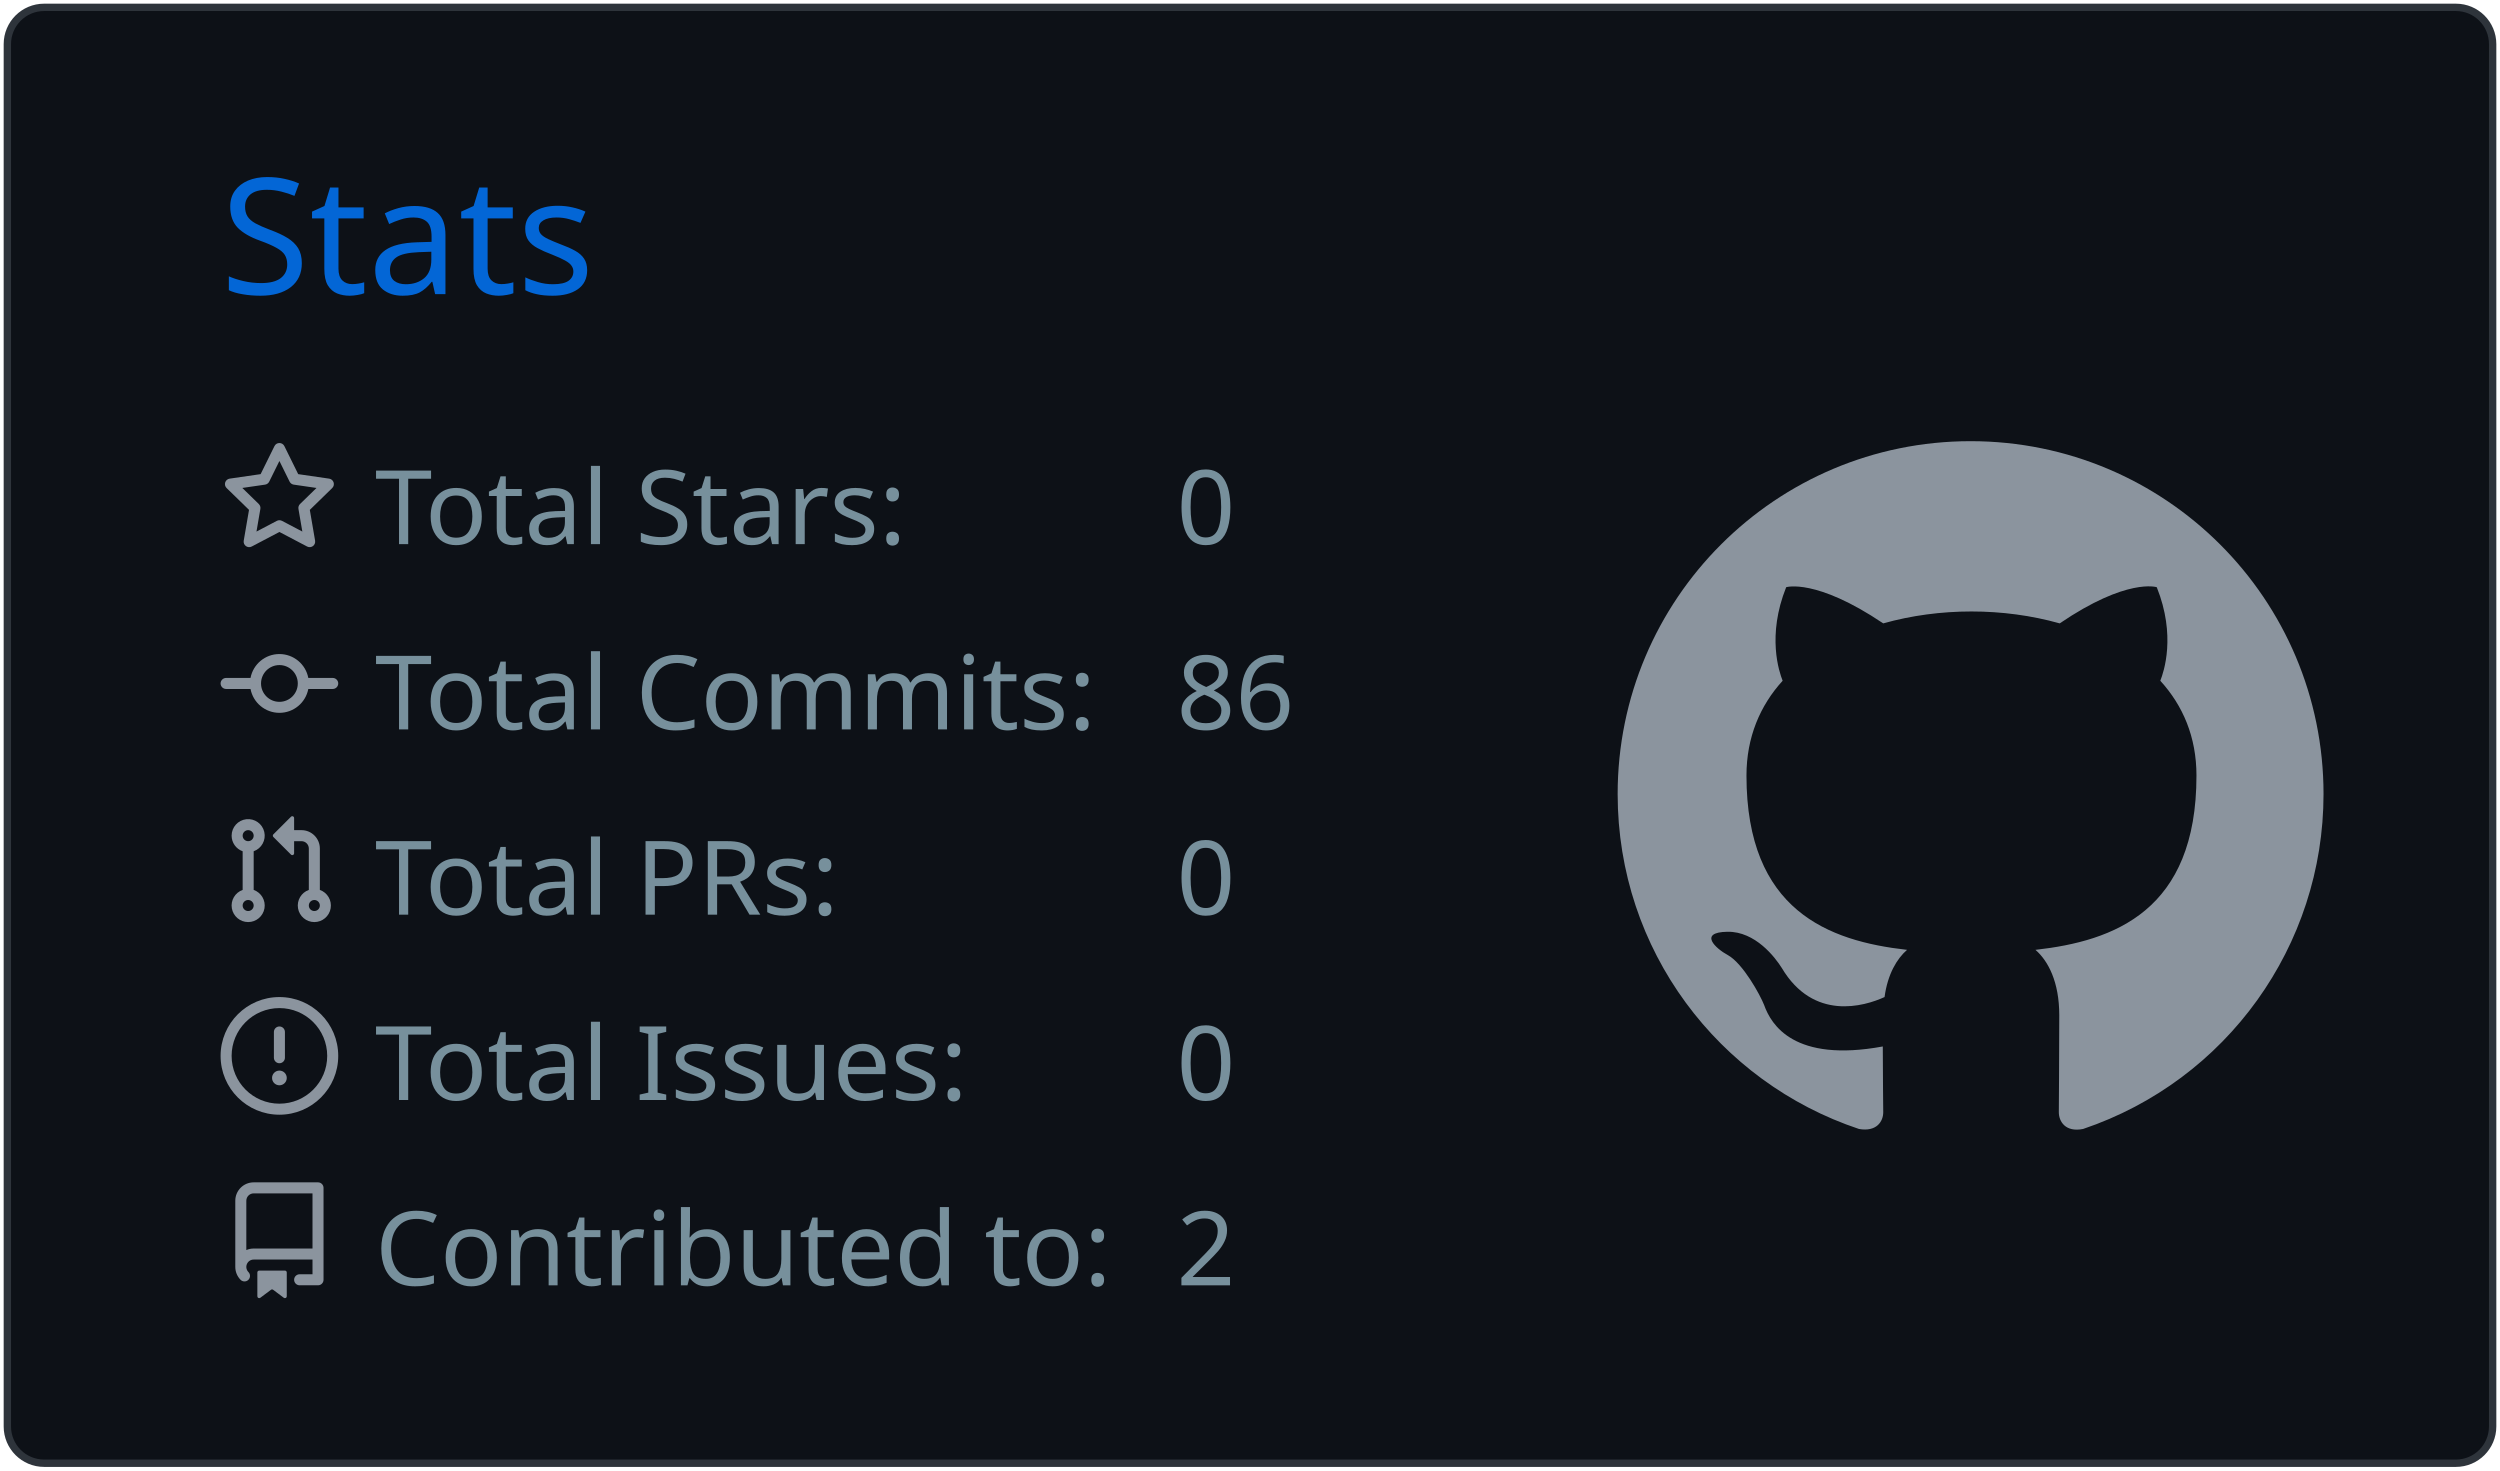
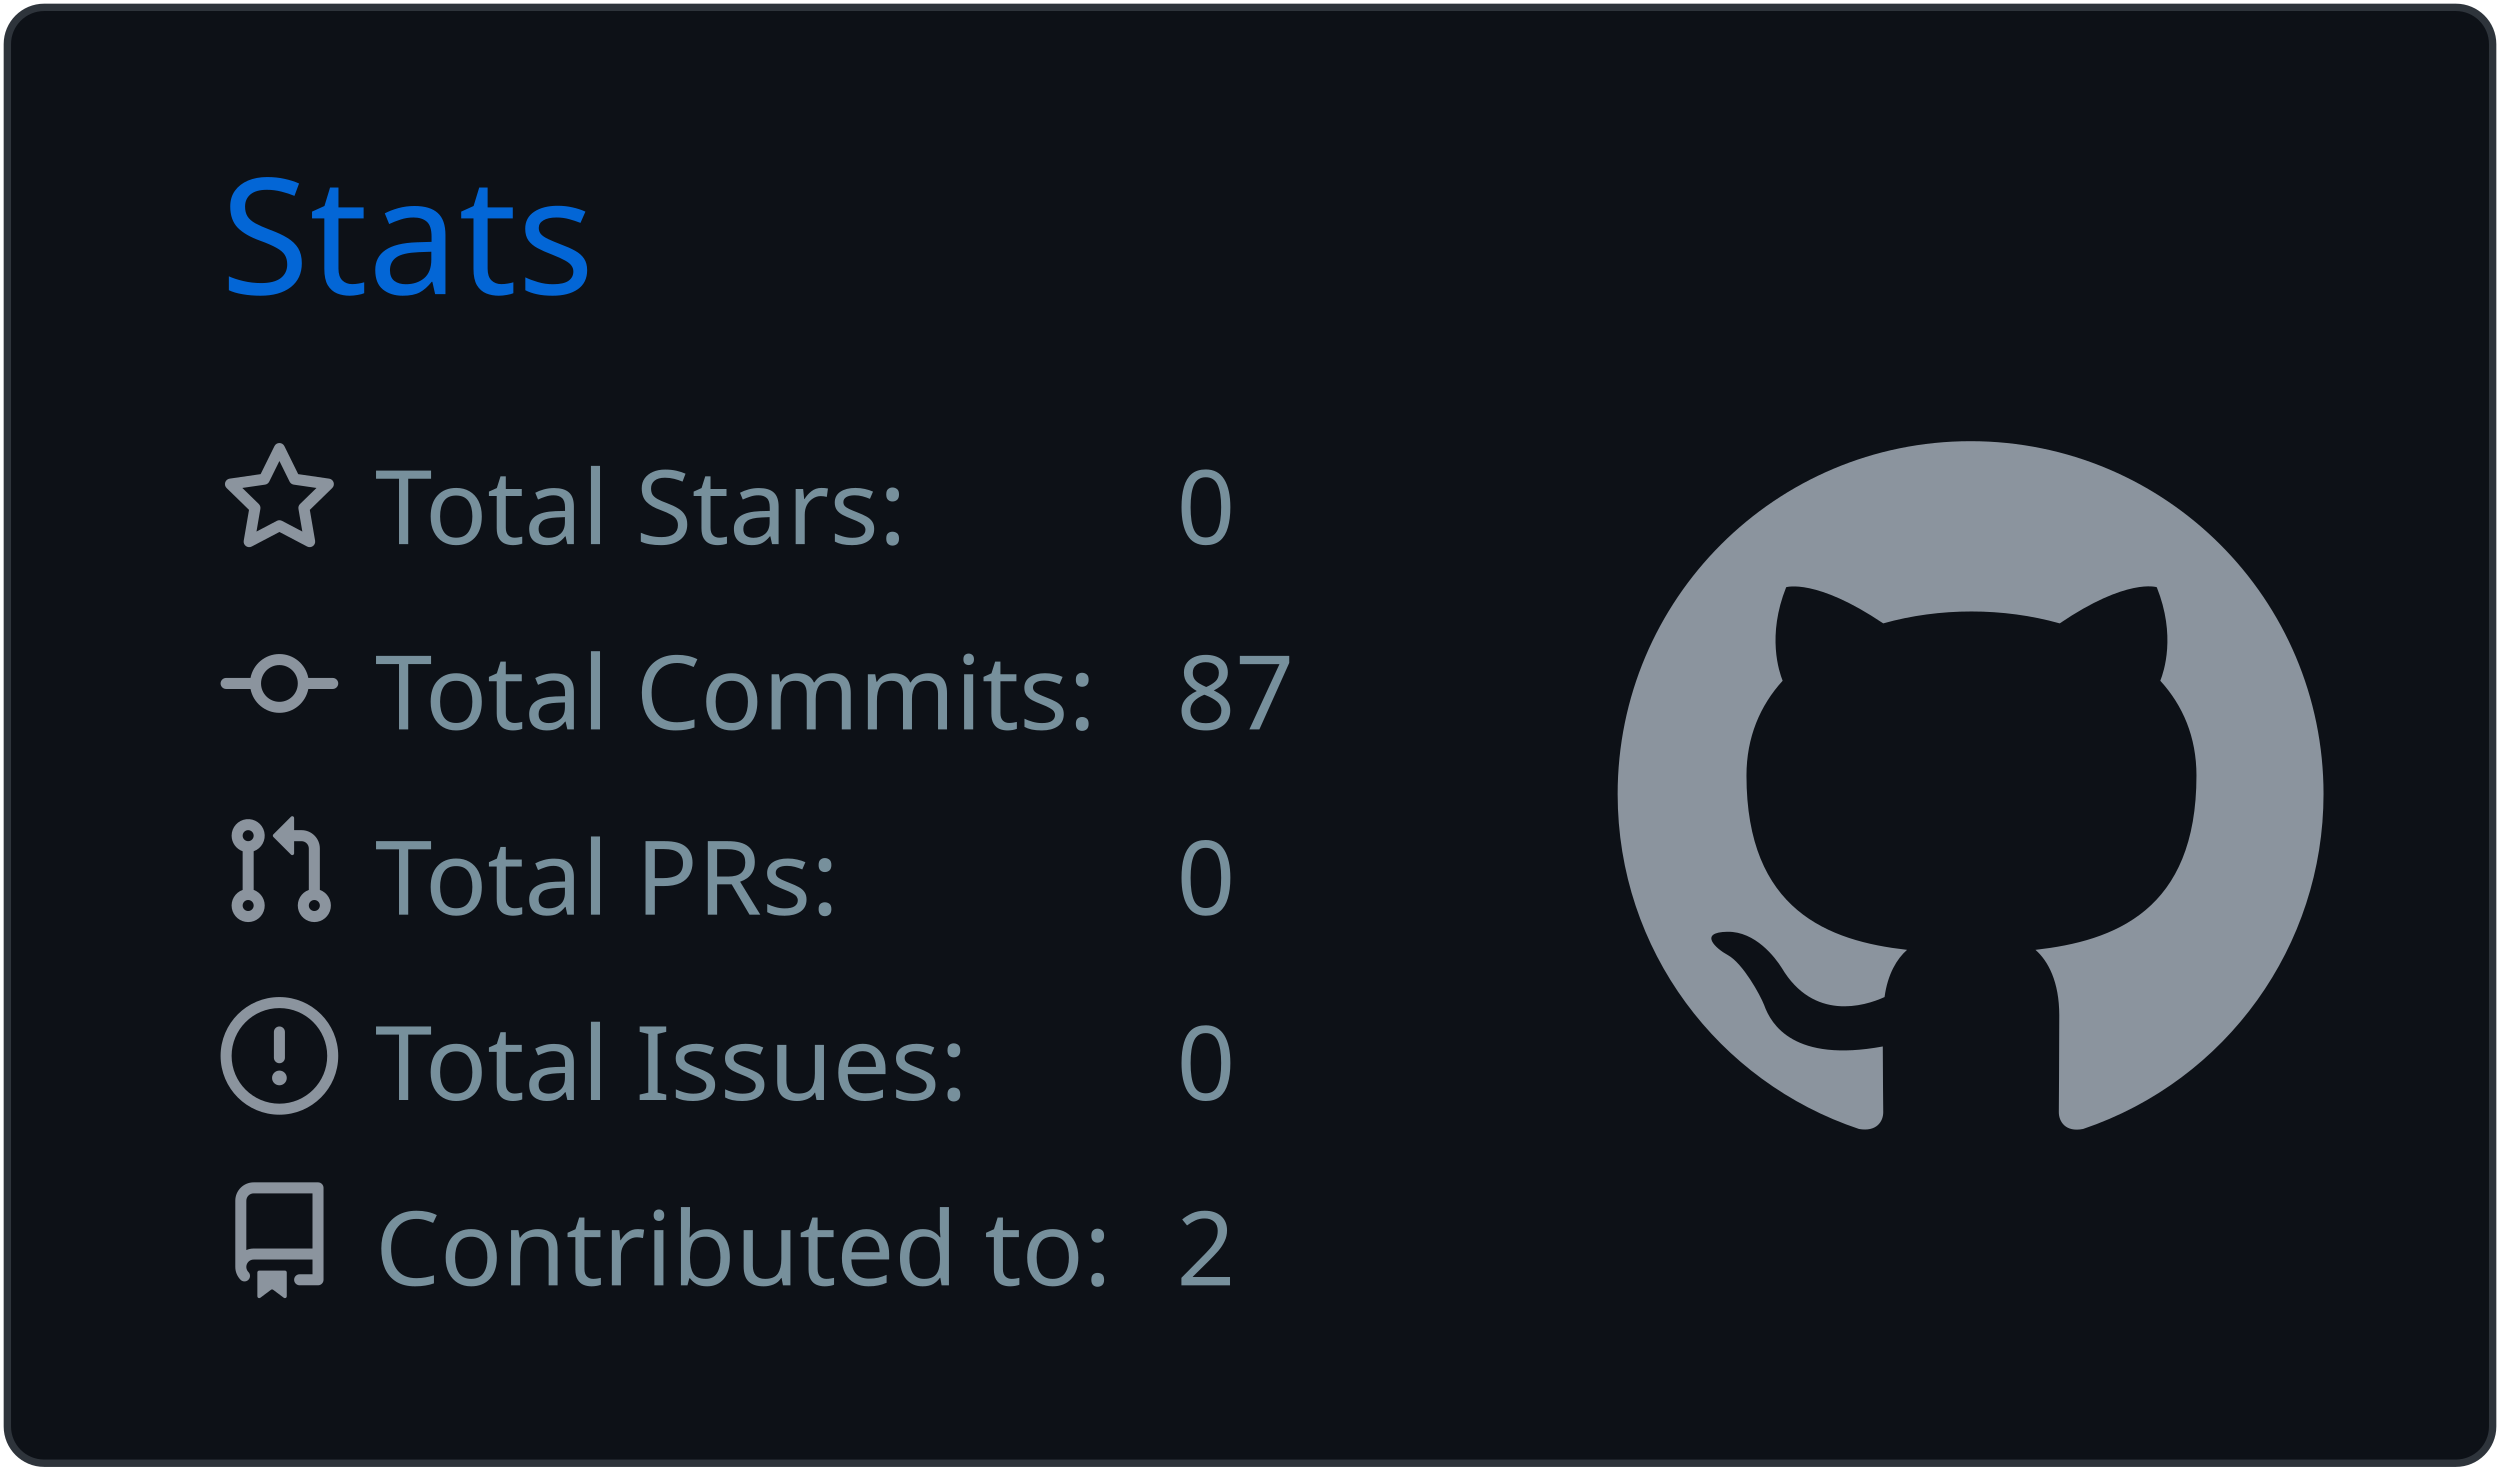
<svg xmlns="http://www.w3.org/2000/svg" width="340" height="200" viewBox="0 0 340 200">
  <style>* {
          font-family: 'Segoe UI', Ubuntu, "Helvetica Neue", Sans-Serif
        }</style>
  <g class="gpsc-root">
    <rect x="1" y="1" rx="5" ry="5" height="99%" width="99.412%" stroke="#2e343b" stroke-width="1" fill="#0d1117" stroke-opacity="1" />
    <text x="30" y="40" class="gpsc-item" style="--gpsc-i: 0; font-size: 22px; fill: #0366d6;">Stats</text>
    <g transform="translate(0,40)">
      <g transform="translate(30,20)">
        <g class="gpsc-item" style="--gpsc-i: 0;">
          <g transform="translate(0,0)" width="14" height="14" fill="#8b949e">
            <path fill-rule="evenodd" d="M8 .25a.75.75 0 01.673.418l1.882 3.815 4.21.612a.75.75 0 01.416 1.279l-3.046 2.97.719 4.192a.75.75 0 01-1.088.791L8 12.347l-3.766 1.98a.75.75 0 01-1.088-.79l.72-4.194L.818 6.374a.75.75 0 01.416-1.28l4.21-.611L7.327.668A.75.75 0 018 .25zm0 2.445L6.615 5.5a.75.75 0 01-.564.41l-3.097.45 2.24 2.184a.75.75 0 01.216.664l-.528 3.084 2.769-1.456a.75.75 0 01.698 0l2.77 1.456-.53-3.084a.75.75 0 01.216-.664l2.24-2.183-3.096-.45a.75.75 0 01-.564-.41L8 2.694v.001z" />
          </g>
        </g>
        <g class="gpsc-item" style="--gpsc-i: 1;">
          <g transform="translate(0,25.2)" width="14" height="14" fill="#8b949e">
            <path fill-rule="evenodd" d="M10.5 7.75a2.5 2.5 0 11-5 0 2.5 2.5 0 015 0zm1.43.75a4.002 4.002 0 01-7.86 0H.75a.75.75 0 110-1.5h3.32a4.001 4.001 0 017.86 0h3.32a.75.75 0 110 1.5h-3.32z" />
          </g>
        </g>
        <g class="gpsc-item" style="--gpsc-i: 2;">
          <g transform="translate(0,50.4)" width="14" height="14" fill="#8b949e">
            <path fill-rule="evenodd" d="M7.177 3.073L9.573.677A.25.25 0 0110 .854v4.792a.25.25 0 01-.427.177L7.177 3.427a.25.25 0 010-.354zM3.75 2.5a.75.75 0 100 1.5.75.75 0 000-1.5zm-2.25.75a2.25 2.25 0 113 2.122v5.256a2.251 2.251 0 11-1.5 0V5.372A2.25 2.25 0 011.5 3.25zM11 2.5h-1V4h1a1 1 0 011 1v5.628a2.251 2.251 0 101.5 0V5A2.5 2.5 0 0011 2.5zm1 10.25a.75.75 0 111.5 0 .75.75 0 01-1.5 0zM3.75 12a.75.75 0 100 1.5.75.75 0 000-1.5z" />
          </g>
        </g>
        <g class="gpsc-item" style="--gpsc-i: 3;">
          <g transform="translate(0,75.6)" width="14" height="14" fill="#8b949e">
            <path fill-rule="evenodd" d="M8 1.5a6.5 6.5 0 100 13 6.5 6.5 0 000-13zM0 8a8 8 0 1116 0A8 8 0 010 8zm9 3a1 1 0 11-2 0 1 1 0 012 0zm-.25-6.25a.75.75 0 00-1.5 0v3.5a.75.75 0 001.5 0v-3.5z" />
          </g>
        </g>
        <g class="gpsc-item" style="--gpsc-i: 4;">
          <g transform="translate(0,100.8)" width="14" height="14" fill="#8b949e">
            <path fill-rule="evenodd" d="M2 2.5A2.5 2.5 0 014.5 0h8.75a.75.75 0 01.75.75v12.5a.75.75 0 01-.75.75h-2.5a.75.75 0 110-1.5h1.75v-2h-8a1 1 0 00-.714 1.7.75.75 0 01-1.072 1.05A2.495 2.495 0 012 11.5v-9zm10.5-1V9h-8c-.356 0-.694.074-1 .208V2.5a1 1 0 011-1h8zM5 12.25v3.25a.25.25 0 00.4.2l1.45-1.087a.25.25 0 01.3 0L8.6 15.7a.25.25 0 00.4-.2v-3.25a.25.25 0 00-.25-.25h-3.5a.25.25 0 00-.25.25z" />
          </g>
        </g>
        <text x="21" y="14" class="gpsc-item" style="--gpsc-i: 0; fill: #77909c; font-size: 14px;">Total Stars:</text>
        <text x="21" y="39.2" class="gpsc-item" style="--gpsc-i: 1; fill: #77909c; font-size: 14px;">Total Commits:</text>
        <text x="21" y="64.4" class="gpsc-item" style="--gpsc-i: 2; fill: #77909c; font-size: 14px;">Total PRs:</text>
        <text x="21" y="89.6" class="gpsc-item" style="--gpsc-i: 3; fill: #77909c; font-size: 14px;">Total Issues:</text>
        <text x="21" y="114.8" class="gpsc-item" style="--gpsc-i: 4; fill: #77909c; font-size: 14px;">Contributed to:</text>
        <text x="130" y="14" class="gpsc-item" style="--gpsc-i: 0; fill: #77909c; font-size: 14px;">0</text>
-         <text x="130" y="39.2" class="gpsc-item" style="--gpsc-i: 1; fill: #77909c; font-size: 14px;">86</text>
+         <text x="130" y="39.2" class="gpsc-item" style="--gpsc-i: 1; fill: #77909c; font-size: 14px;">87</text>
        <text x="130" y="64.4" class="gpsc-item" style="--gpsc-i: 2; fill: #77909c; font-size: 14px;">0</text>
        <text x="130" y="89.6" class="gpsc-item" style="--gpsc-i: 3; fill: #77909c; font-size: 14px;">0</text>
        <text x="130" y="114.8" class="gpsc-item" style="--gpsc-i: 4; fill: #77909c; font-size: 14px;">2</text>
      </g>
      <g transform="translate(220,20)">
        <g transform="scale(6)" style="fill: #8b949e;">
          <path fill-rule="evenodd" d="M8 0C3.58 0 0 3.58 0 8c0 3.54 2.29 6.53 5.47 7.59.4.07.55-.17.55-.38 0-.19-.01-.82-.01-1.49-2.01.37-2.53-.49-2.69-.94-.09-.23-.48-.94-.82-1.13-.28-.15-.68-.52-.01-.53.63-.01 1.08.58 1.23.82.72 1.21 1.87.87 2.33.66.07-.52.28-.87.51-1.07-1.78-.2-3.64-.89-3.64-3.95 0-.87.31-1.59.82-2.15-.08-.2-.36-1.02.08-2.12 0 0 .67-.21 2.2.82.64-.18 1.32-.27 2-.27.68 0 1.36.09 2 .27 1.53-1.04 2.2-.82 2.2-.82.44 1.1.16 1.92.08 2.12.51.56.82 1.27.82 2.15 0 3.07-1.87 3.75-3.65 3.95.29.25.54.73.54 1.48 0 1.07-.01 1.93-.01 2.2 0 .21.15.46.55.38A8.013 8.013 0 0016 8c0-4.42-3.58-8-8-8z" />
        </g>
      </g>
    </g>
  </g>
</svg>
